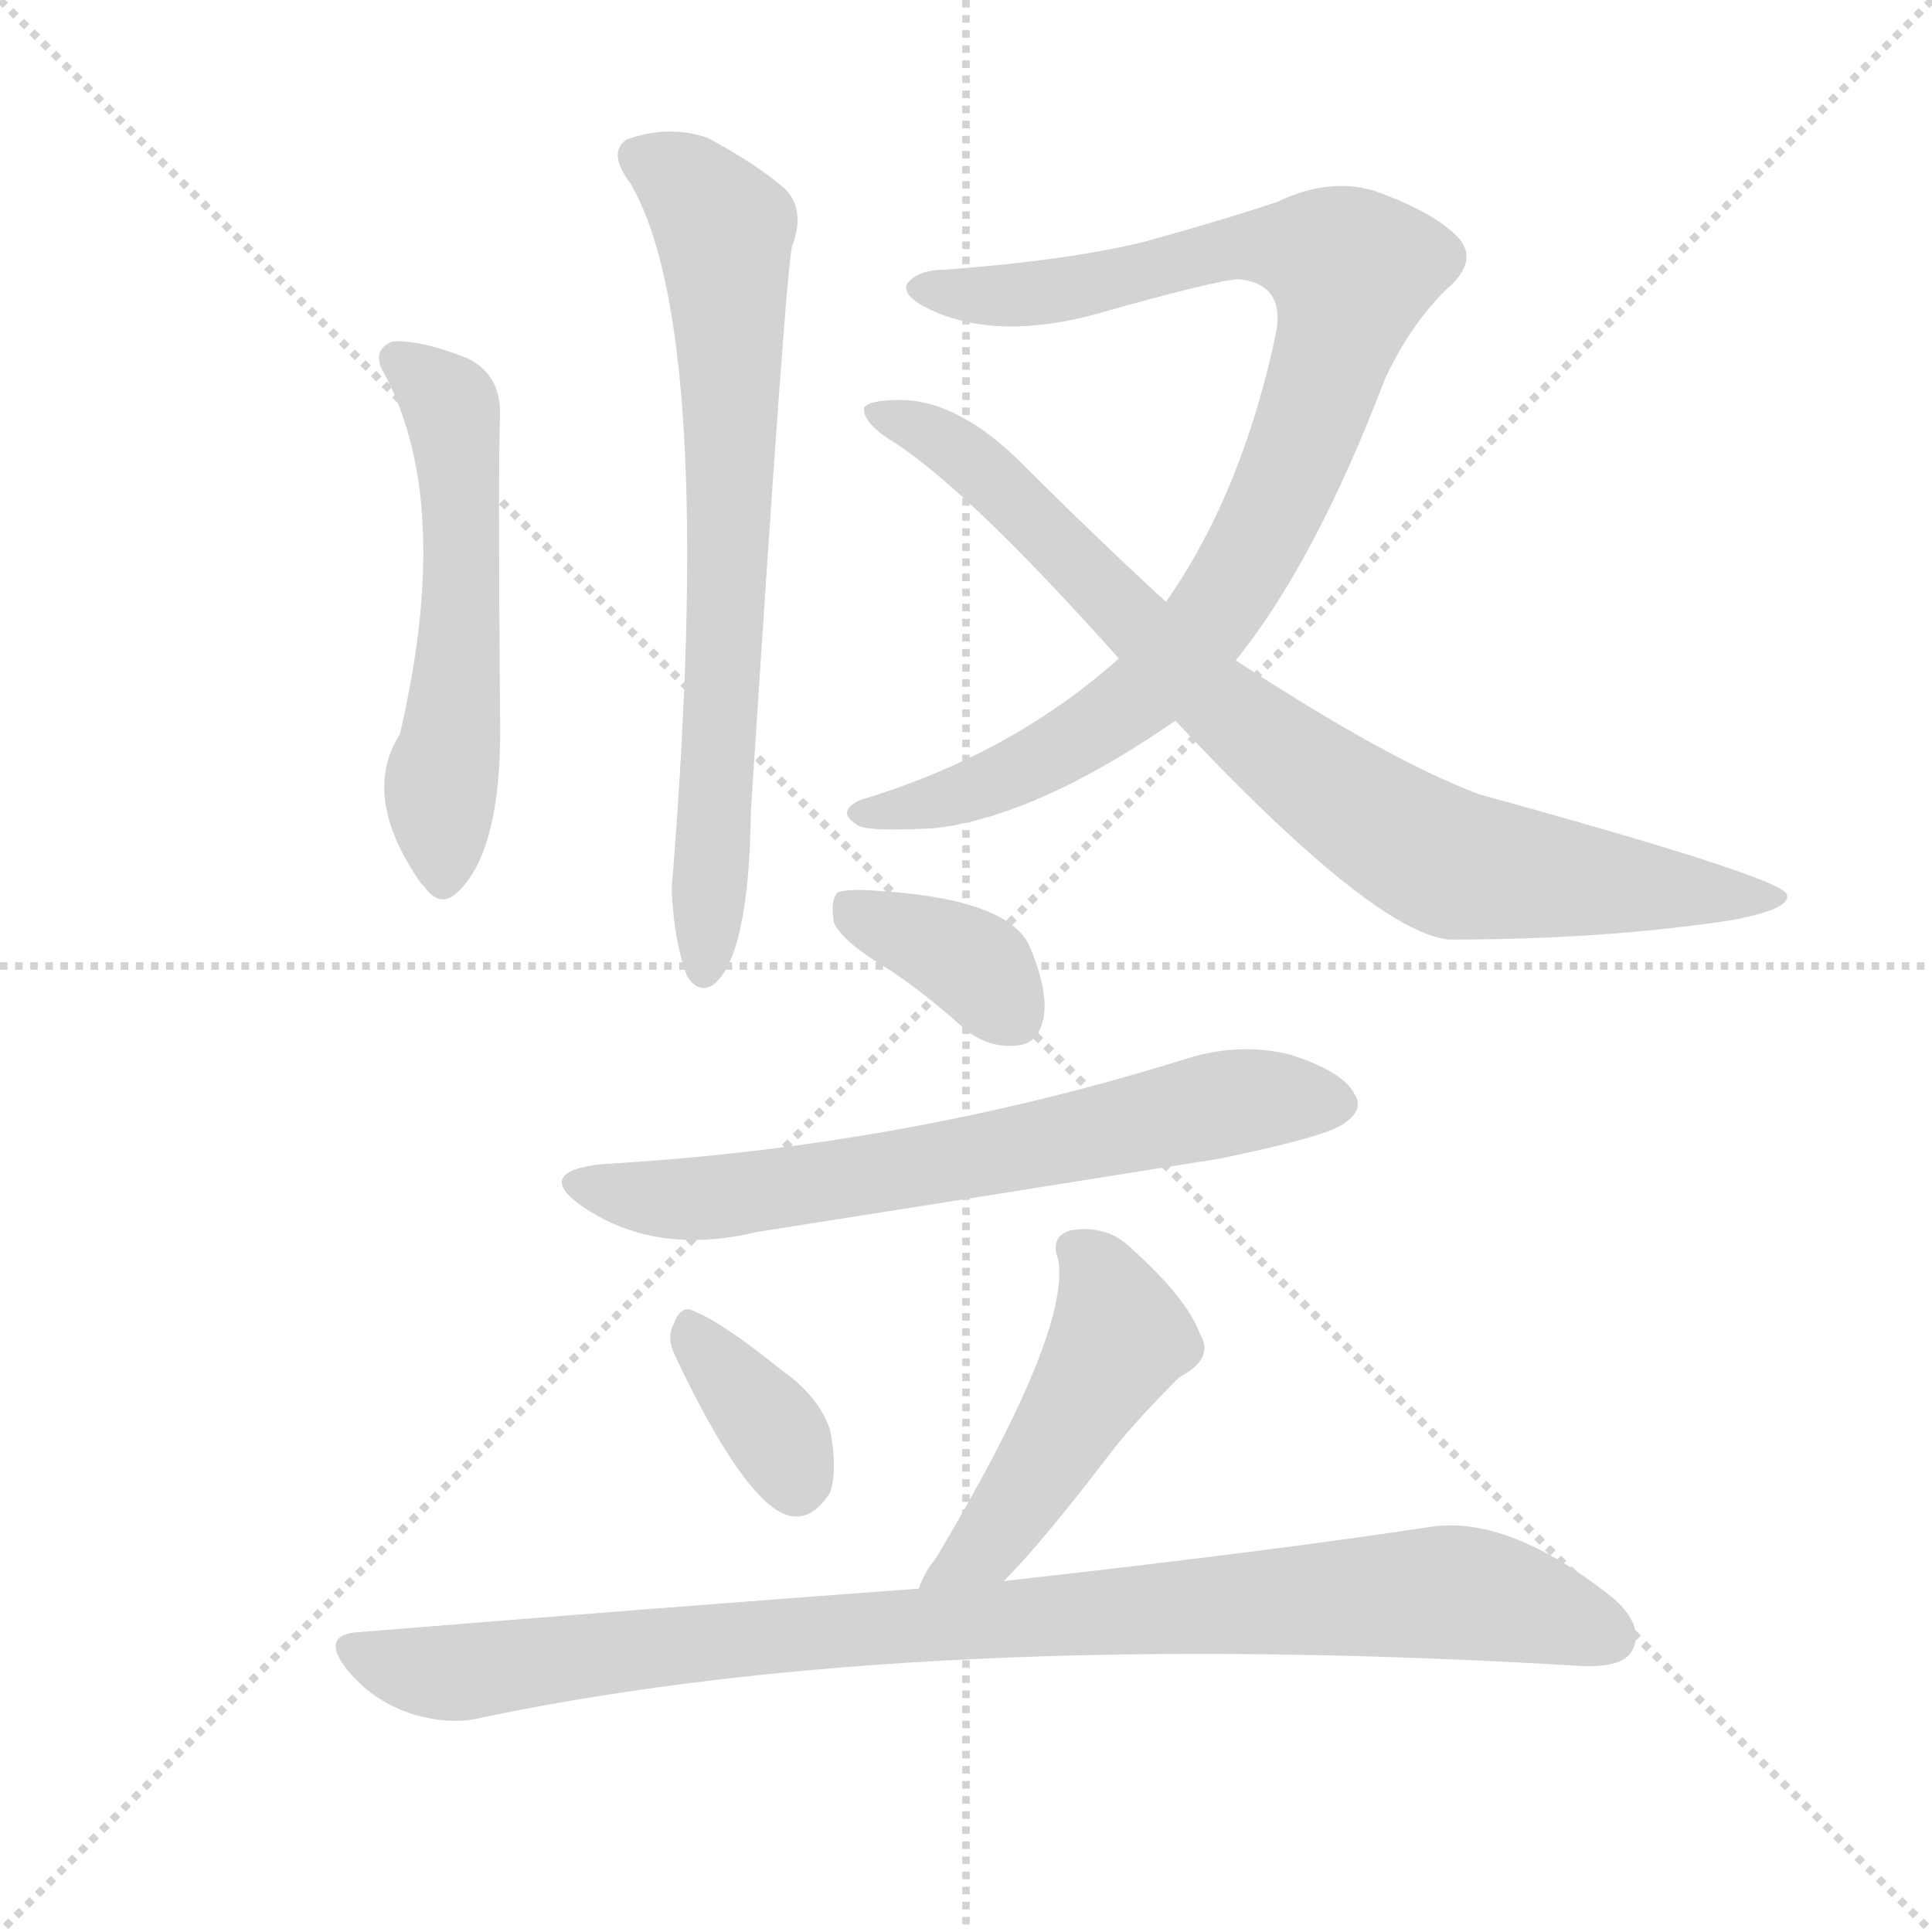
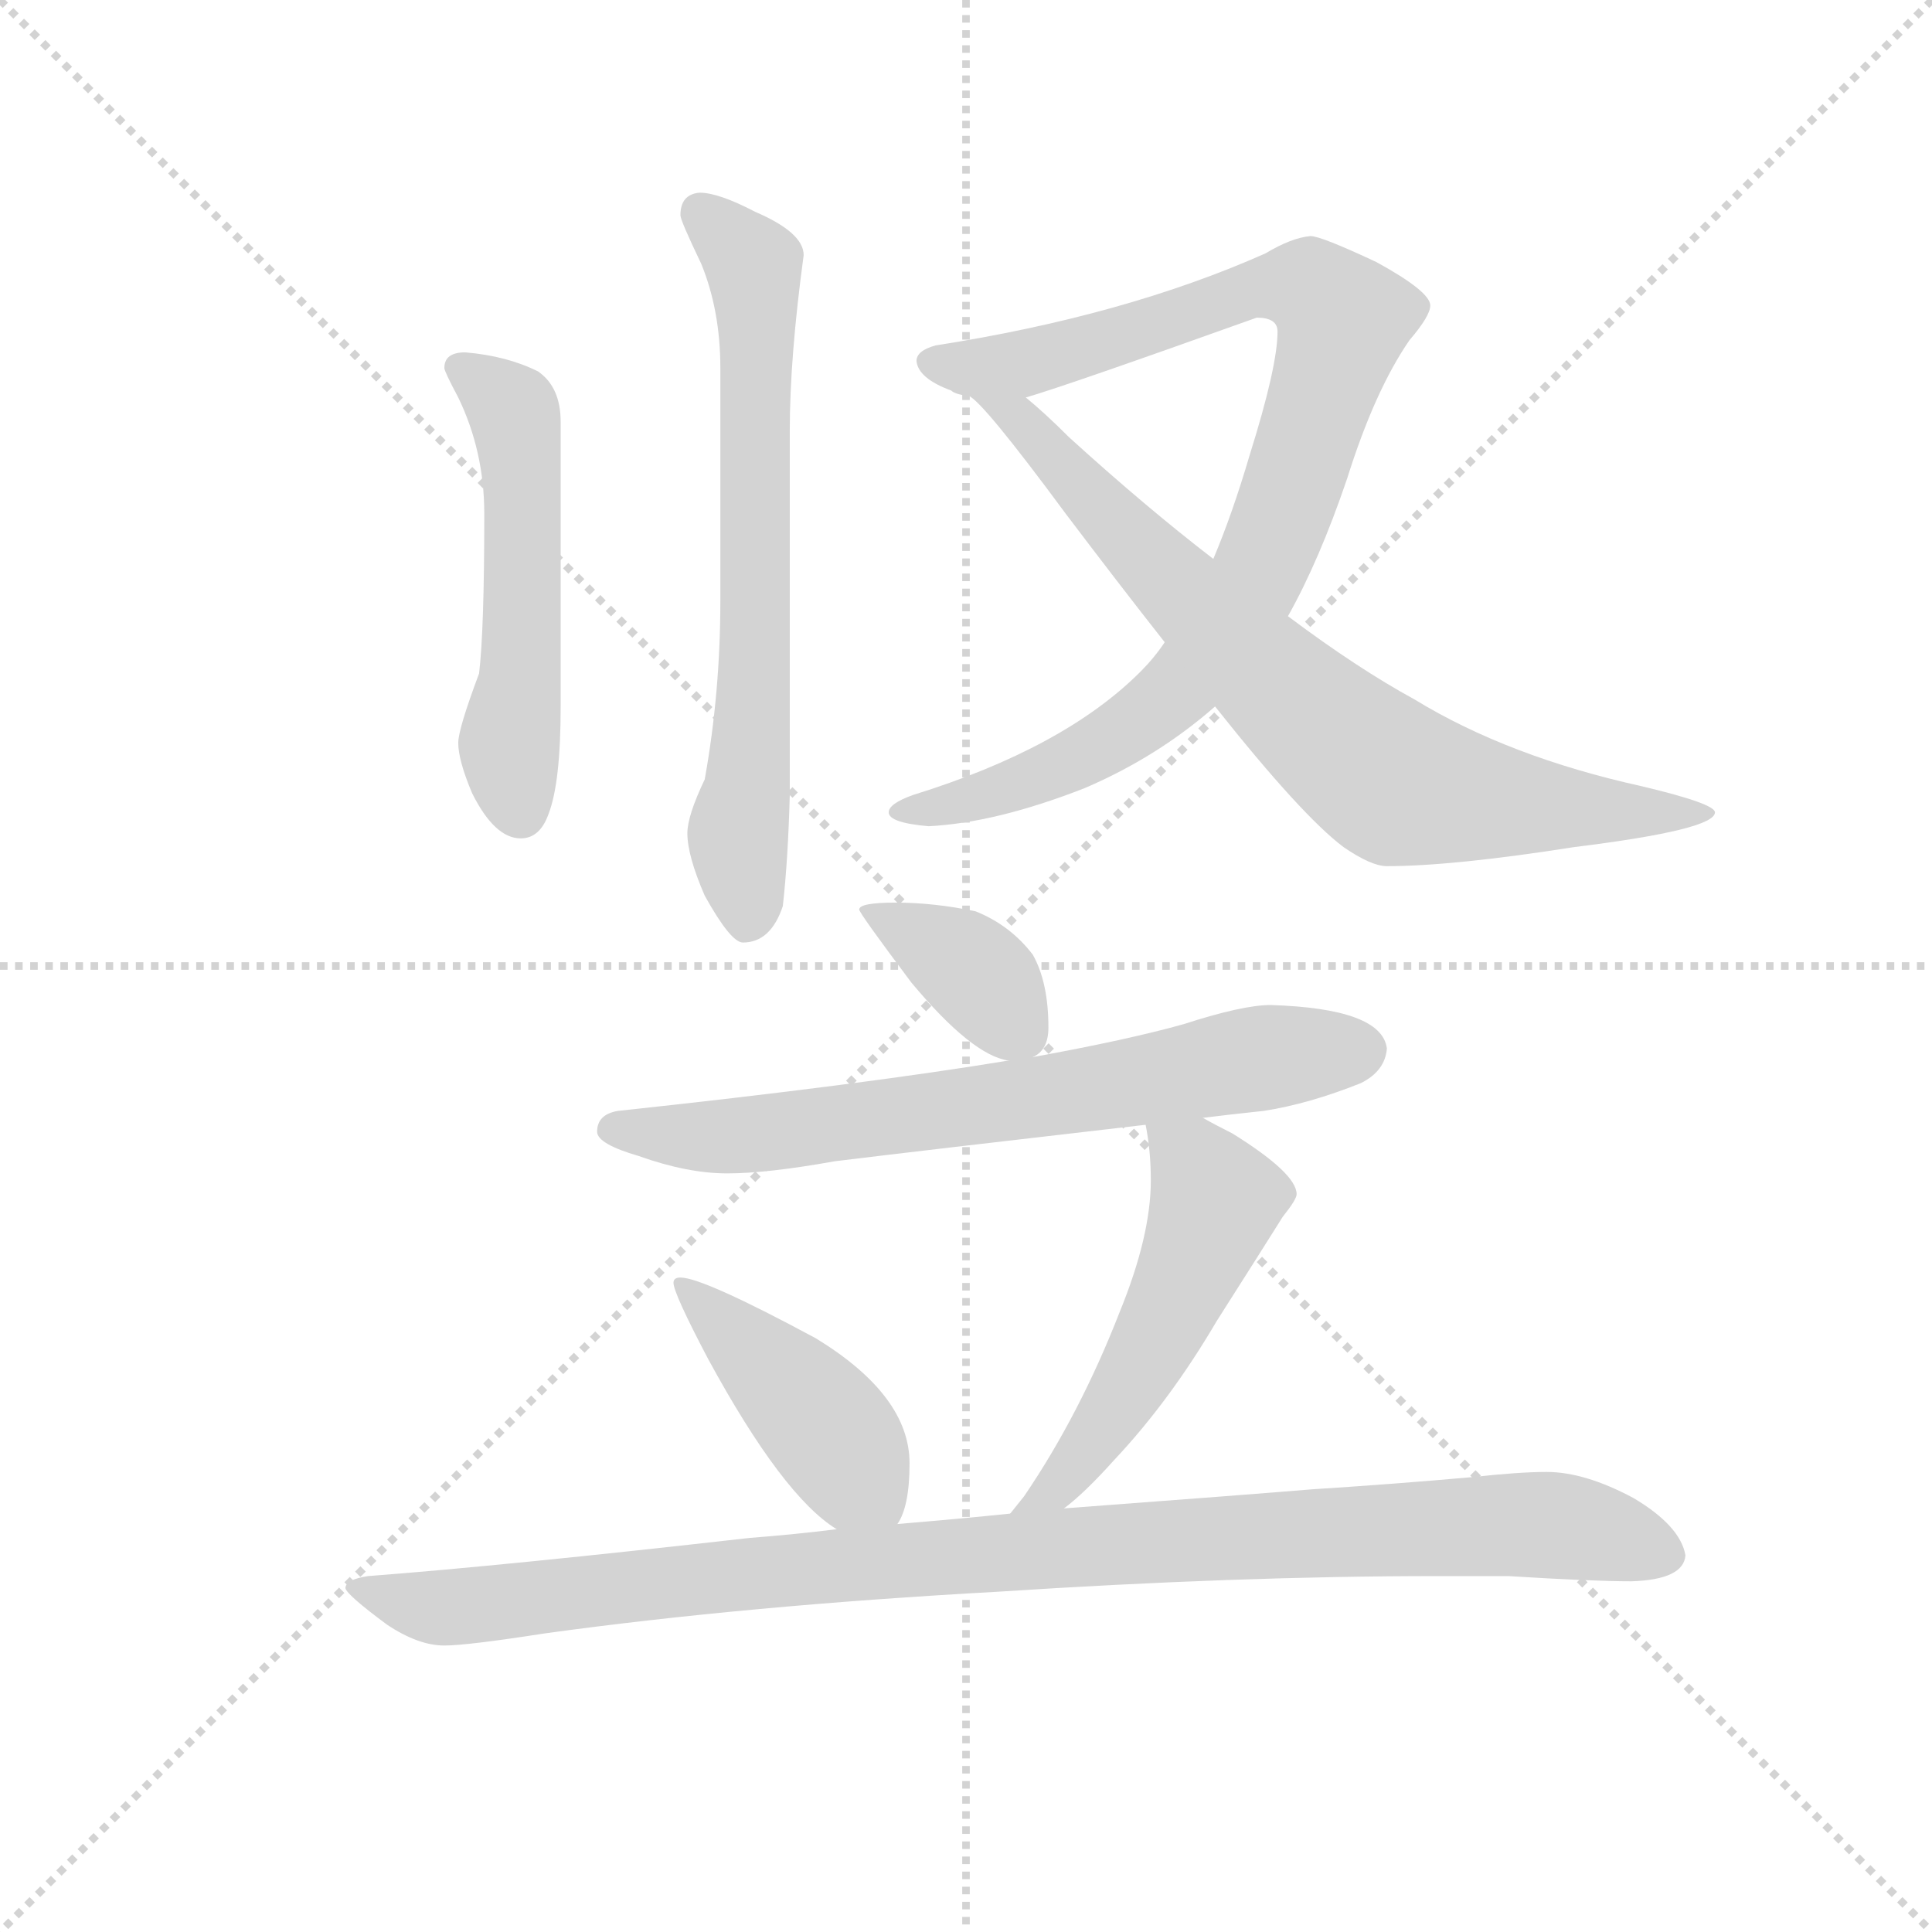
<svg xmlns="http://www.w3.org/2000/svg" version="1.1" viewBox="0 0 1024 1024">
  <g stroke="lightgray" stroke-dasharray="1,1" stroke-width="1" transform="scale(4, 4)">
    <line x1="0" y1="0" x2="256" y2="256" />
    <line x1="256" y1="0" x2="0" y2="256" />
    <line x1="128" y1="0" x2="128" y2="256" />
    <line x1="0" y1="128" x2="256" y2="128" />
  </g>
-   <g transform="scale(1, -1) translate(0, -900)">
+   <g transform="scale(0.92, -0.92) translate(60, -830)">
    <style type="text/css">
      
        @keyframes keyframes0 {
          from {
            stroke: blue;
-             stroke-dashoffset: 540;
-             stroke-width: 128;
-           }
-           64% {
+             stroke-dashoffset: 527;
+             stroke-width: 128;
+           }
+           63% {
            animation-timing-function: step-end;
            stroke: blue;
            stroke-dashoffset: 0;
            stroke-width: 128;
          }
          to {
            stroke: black;
            stroke-width: 1024;
          }
        }
        #make-me-a-hanzi-animation-0 {
-           animation: keyframes0 0.689s both;
+           animation: keyframes0 0.679s both;
          animation-delay: 0s;
          animation-timing-function: linear;
        }
      
        @keyframes keyframes1 {
          from {
            stroke: blue;
-             stroke-dashoffset: 703;
-             stroke-width: 128;
-           }
-           70% {
+             stroke-dashoffset: 679;
+             stroke-width: 128;
+           }
+           69% {
            animation-timing-function: step-end;
            stroke: blue;
            stroke-dashoffset: 0;
            stroke-width: 128;
          }
          to {
            stroke: black;
            stroke-width: 1024;
          }
        }
        #make-me-a-hanzi-animation-1 {
-           animation: keyframes1 0.822s both;
-           animation-delay: 0.689s;
+           animation: keyframes1 0.803s both;
+           animation-delay: 0.679s;
          animation-timing-function: linear;
        }
      
        @keyframes keyframes2 {
          from {
            stroke: blue;
-             stroke-dashoffset: 906;
+             stroke-dashoffset: 920;
            stroke-width: 128;
          }
          75% {
            animation-timing-function: step-end;
            stroke: blue;
            stroke-dashoffset: 0;
            stroke-width: 128;
          }
          to {
            stroke: black;
            stroke-width: 1024;
          }
        }
        #make-me-a-hanzi-animation-2 {
-           animation: keyframes2 0.987s both;
-           animation-delay: 1.512s;
+           animation: keyframes2 0.999s both;
+           animation-delay: 1.481s;
          animation-timing-function: linear;
        }
      
        @keyframes keyframes3 {
          from {
            stroke: blue;
-             stroke-dashoffset: 822;
-             stroke-width: 128;
-           }
-           73% {
+             stroke-dashoffset: 763;
+             stroke-width: 128;
+           }
+           71% {
            animation-timing-function: step-end;
            stroke: blue;
            stroke-dashoffset: 0;
            stroke-width: 128;
          }
          to {
            stroke: black;
            stroke-width: 1024;
          }
        }
        #make-me-a-hanzi-animation-3 {
-           animation: keyframes3 0.919s both;
-           animation-delay: 2.499s;
+           animation: keyframes3 0.871s both;
+           animation-delay: 2.48s;
          animation-timing-function: linear;
        }
      
        @keyframes keyframes4 {
          from {
            stroke: blue;
-             stroke-dashoffset: 366;
-             stroke-width: 128;
-           }
-           54% {
+             stroke-dashoffset: 371;
+             stroke-width: 128;
+           }
+           55% {
            animation-timing-function: step-end;
            stroke: blue;
            stroke-dashoffset: 0;
            stroke-width: 128;
          }
          to {
            stroke: black;
            stroke-width: 1024;
          }
        }
        #make-me-a-hanzi-animation-4 {
-           animation: keyframes4 0.548s both;
-           animation-delay: 3.418s;
+           animation: keyframes4 0.552s both;
+           animation-delay: 3.351s;
          animation-timing-function: linear;
        }
      
        @keyframes keyframes5 {
          from {
            stroke: blue;
-             stroke-dashoffset: 656;
-             stroke-width: 128;
-           }
-           68% {
+             stroke-dashoffset: 691;
+             stroke-width: 128;
+           }
+           69% {
            animation-timing-function: step-end;
            stroke: blue;
            stroke-dashoffset: 0;
            stroke-width: 128;
          }
          to {
            stroke: black;
            stroke-width: 1024;
          }
        }
        #make-me-a-hanzi-animation-5 {
-           animation: keyframes5 0.784s both;
-           animation-delay: 3.966s;
+           animation: keyframes5 0.812s both;
+           animation-delay: 3.903s;
          animation-timing-function: linear;
        }
      
        @keyframes keyframes6 {
          from {
            stroke: blue;
-             stroke-dashoffset: 353;
-             stroke-width: 128;
-           }
-           53% {
+             stroke-dashoffset: 431;
+             stroke-width: 128;
+           }
+           58% {
            animation-timing-function: step-end;
            stroke: blue;
            stroke-dashoffset: 0;
            stroke-width: 128;
          }
          to {
            stroke: black;
            stroke-width: 1024;
          }
        }
        #make-me-a-hanzi-animation-6 {
-           animation: keyframes6 0.537s both;
-           animation-delay: 4.75s;
+           animation: keyframes6 0.601s both;
+           animation-delay: 4.715s;
          animation-timing-function: linear;
        }
      
        @keyframes keyframes7 {
          from {
            stroke: blue;
-             stroke-dashoffset: 476;
-             stroke-width: 128;
-           }
-           61% {
+             stroke-dashoffset: 522;
+             stroke-width: 128;
+           }
+           63% {
            animation-timing-function: step-end;
            stroke: blue;
            stroke-dashoffset: 0;
            stroke-width: 128;
          }
          to {
            stroke: black;
            stroke-width: 1024;
          }
        }
        #make-me-a-hanzi-animation-7 {
-           animation: keyframes7 0.637s both;
-           animation-delay: 5.287s;
+           animation: keyframes7 0.675s both;
+           animation-delay: 5.316s;
          animation-timing-function: linear;
        }
      
        @keyframes keyframes8 {
          from {
            stroke: blue;
-             stroke-dashoffset: 927;
-             stroke-width: 128;
-           }
-           75% {
+             stroke-dashoffset: 1013;
+             stroke-width: 128;
+           }
+           77% {
            animation-timing-function: step-end;
            stroke: blue;
            stroke-dashoffset: 0;
            stroke-width: 128;
          }
          to {
            stroke: black;
            stroke-width: 1024;
          }
        }
        #make-me-a-hanzi-animation-8 {
-           animation: keyframes8 1.004s both;
-           animation-delay: 5.924s;
+           animation: keyframes8 1.074s both;
+           animation-delay: 5.991s;
          animation-timing-function: linear;
        }
      
    </style>
-     <path d="M 202 705 Q 241 636 212 511 Q 191 478 223 432 L 225 430 Q 232 420 240 425 Q 267 446 265 524 Q 264 651 265 679 Q 266 701 248 710 Q 223 720 208 719 Q 198 715 202 705 Z" fill="lightgray" />
-     <path d="M 334 803 Q 380 725 356 429 Q 357 402 364 383 Q 370 373 378 378 Q 397 393 398 470 Q 417 765 420 770 Q 427 789 416 800 Q 401 813 375 827 Q 354 834 332 826 Q 322 819 334 803 Z" fill="lightgray" />
-     <path d="M 655 550 Q 697 602 734 699 Q 747 727 766 746 Q 785 762 772 775 Q 759 788 728 799 Q 704 806 677 793 Q 647 783 607 772 Q 567 762 500 757 Q 487 757 481 750 Q 477 743 495 735 Q 529 720 579 733 Q 646 752 657 752 Q 682 749 676 722 Q 658 638 618 581 L 593 551 Q 536 500 456 476 Q 443 470 454 463 Q 458 459 495 461 Q 549 467 623 518 L 655 550 Z" fill="lightgray" />
-     <path d="M 623 518 Q 728 406 768 402 Q 849 402 916 412 Q 950 418 947 426 Q 944 435 784 479 Q 736 497 655 550 L 618 581 Q 581 615 542 654 Q 508 688 477 688 Q 461 688 458 684 Q 457 677 470 668 Q 510 644 593 551 L 623 518 Z" fill="lightgray" />
-     <path d="M 473 385 Q 492 372 512 354 Q 525 344 540 346 Q 550 347 553 360 Q 556 375 545 400 Q 532 424 463 428 Q 450 429 444 427 Q 440 423 442 411 Q 446 401 473 385 Z" fill="lightgray" />
-     <path d="M 319 283 Q 283 279 308 261 Q 347 234 401 247 Q 522 266 647 286 Q 705 298 713 305 Q 723 312 718 320 Q 712 332 684 341 Q 656 348 626 338 Q 478 292 319 283 Z" fill="lightgray" />
-     <path d="M 358 181 Q 394 105 417 97 Q 430 93 440 109 Q 444 121 440 142 Q 434 160 414 174 Q 383 199 368 205 Q 361 209 357 198 Q 353 191 358 181 Z" fill="lightgray" />
-     <path d="M 532 62 Q 553 83 591 133 Q 604 149 625 170 Q 644 180 636 193 Q 629 212 600 238 Q 587 251 568 248 Q 556 245 561 232 Q 567 193 496 74 Q 490 67 487 58 C 475 30 511 40 532 62 Z" fill="lightgray" />
-     <path d="M 487 58 Q 351 48 191 35 Q 169 34 184 15 Q 197 -1 217 -8 Q 239 -15 257 -10 Q 488 38 838 17 Q 860 16 865 25 Q 872 38 855 53 Q 801 96 760 91 Q 675 78 532 62 L 487 58 Z" fill="lightgray" />
+     <path d="M 208 627 Q 196 627 196 618 Q 196 616 204 601 Q 219 570 219 534 Q 219 467 216 442 Q 204 410 204 402 Q 204 392 212 373 Q 225 347 240 347 Q 251 347 256 361 Q 263 379 263 423 L 263 587 Q 263 607 250 616 Q 232 625 208 627 Z" fill="lightgray" />
+     <path d="M 343 719 Q 332 718 332 706 Q 332 703 344 678 Q 355 651 355 618 L 355 484 Q 355 431 346 381 Q 336 360 336 350 Q 336 337 346 314 Q 361 287 368 287 Q 384 287 391 308 Q 394 335 395 372 L 395 582 Q 395 624 403 683 Q 403 696 375 708 Q 354 719 343 719 Z" fill="lightgray" />
+     <path d="M 695 694 Q 684 693 669 684 Q 588 648 479 631 Q 468 628 468 622 Q 469 612 488 605 Q 490 603 497 602 L 498 602 L 531 601 Q 555 608 664 647 Q 676 647 676 639 Q 676 619 660 568 Q 650 534 639 508 L 611 460 Q 605 451 597 443 Q 553 399 466 372 Q 452 367 452 362 Q 452 356 475 354 Q 514 356 565 376 Q 607 394 640 423 L 682 475 Q 700 507 716 554 Q 732 605 752 634 Q 764 648 764 654 Q 764 662 733 679 Q 701 694 695 694 Z" fill="lightgray" />
+     <path d="M 498 602 Q 506 599 554 534 Q 585 493 611 460 L 640 423 Q 690 360 714 342 Q 730 331 739 331 Q 777 331 847 342 Q 928 352 928 362 Q 928 367 886 377 Q 809 394 755 427 Q 722 445 682 475 L 639 508 Q 600 538 556 578 Q 542 592 531 601 C 508 621 476 623 498 602 Z" fill="lightgray" />
+     <path d="M 456 310 Q 435 310 435 306 Q 435 304 465 264 Q 500 222 521 219 C 529 217 529 217 535 221 Q 544 225 544 238 Q 544 264 535 280 Q 522 297 502 305 Q 478 310 456 310 Z" fill="lightgray" />
+     <path d="M 521 219 Q 436 205 296 190 Q 284 188 284 178 Q 284 171 308 164 Q 336 154 359 154 Q 382 154 421 161 Q 470 167 600 182 L 633 186 Q 649 188 668 190 Q 694 194 724 206 Q 738 213 739 226 Q 736 249 672 251 Q 656 251 622 240 Q 590 231 535 221 L 521 219 Z" fill="lightgray" />
+     <path d="M 457 -48 Q 464 -38 464 -13 Q 464 26 410 59 Q 345 94 332 94 Q 328 94 328 91 Q 328 85 348 47 Q 391 -32 422 -51 C 447 -68 447 -68 457 -48 Z" fill="lightgray" />
+     <path d="M 600 182 Q 603 167 603 150 Q 603 118 585 74 Q 562 15 530 -32 L 522 -42 C 503 -65 530 -58 553 -39 Q 565 -30 582 -11 Q 614 23 641 69 Q 669 113 679 129 Q 687 139 687 142 Q 687 154 650 177 Q 640 182 633 186 C 607 200 596 206 600 182 Z" fill="lightgray" />
+     <path d="M 522 -42 Q 493 -45 457 -48 L 422 -51 Q 398 -54 372 -56 Q 231 -72 152 -78 Q 139 -80 139 -85 Q 140 -89 163 -106 Q 181 -118 196 -118 Q 209 -118 254 -111 Q 370 -95 515 -87 Q 653 -78 768 -78 L 809 -78 Q 857 -81 880 -81 Q 910 -80 911 -66 Q 908 -49 881 -33 Q 853 -18 831 -18 Q 815 -18 788 -21 Q 743 -25 696 -28 Q 660 -31 553 -39 L 522 -42 Z" fill="lightgray" />
    <clipPath id="make-me-a-hanzi-clip-0">
-       <path d="M 202 705 Q 241 636 212 511 Q 191 478 223 432 L 225 430 Q 232 420 240 425 Q 267 446 265 524 Q 264 651 265 679 Q 266 701 248 710 Q 223 720 208 719 Q 198 715 202 705 Z" />
-     </clipPath>
-     <path clip-path="url(#make-me-a-hanzi-clip-0)" d="M 213 709 L 239 683 L 244 647 L 244 559 L 233 479 L 236 437" fill="none" id="make-me-a-hanzi-animation-0" stroke-dasharray="412 824" stroke-linecap="round" />
+       <path d="M 208 627 Q 196 627 196 618 Q 196 616 204 601 Q 219 570 219 534 Q 219 467 216 442 Q 204 410 204 402 Q 204 392 212 373 Q 225 347 240 347 Q 251 347 256 361 Q 263 379 263 423 L 263 587 Q 263 607 250 616 Q 232 625 208 627 Z" />
+     </clipPath>
+     <path clip-path="url(#make-me-a-hanzi-clip-0)" d="M 205 618 L 235 594 L 239 580 L 241 460 L 233 400 L 239 363" fill="none" id="make-me-a-hanzi-animation-0" stroke-dasharray="399 798" stroke-linecap="round" />
    <clipPath id="make-me-a-hanzi-clip-1">
-       <path d="M 334 803 Q 380 725 356 429 Q 357 402 364 383 Q 370 373 378 378 Q 397 393 398 470 Q 417 765 420 770 Q 427 789 416 800 Q 401 813 375 827 Q 354 834 332 826 Q 322 819 334 803 Z" />
-     </clipPath>
-     <path clip-path="url(#make-me-a-hanzi-clip-1)" d="M 342 815 L 368 799 L 384 778 L 388 639 L 374 388" fill="none" id="make-me-a-hanzi-animation-1" stroke-dasharray="575 1150" stroke-linecap="round" />
+       <path d="M 343 719 Q 332 718 332 706 Q 332 703 344 678 Q 355 651 355 618 L 355 484 Q 355 431 346 381 Q 336 360 336 350 Q 336 337 346 314 Q 361 287 368 287 Q 384 287 391 308 Q 394 335 395 372 L 395 582 Q 395 624 403 683 Q 403 696 375 708 Q 354 719 343 719 Z" />
+     </clipPath>
+     <path clip-path="url(#make-me-a-hanzi-clip-1)" d="M 343 708 L 374 677 L 376 470 L 365 348 L 371 299" fill="none" id="make-me-a-hanzi-animation-1" stroke-dasharray="551 1102" stroke-linecap="round" />
    <clipPath id="make-me-a-hanzi-clip-2">
-       <path d="M 655 550 Q 697 602 734 699 Q 747 727 766 746 Q 785 762 772 775 Q 759 788 728 799 Q 704 806 677 793 Q 647 783 607 772 Q 567 762 500 757 Q 487 757 481 750 Q 477 743 495 735 Q 529 720 579 733 Q 646 752 657 752 Q 682 749 676 722 Q 658 638 618 581 L 593 551 Q 536 500 456 476 Q 443 470 454 463 Q 458 459 495 461 Q 549 467 623 518 L 655 550 Z" />
-     </clipPath>
-     <path clip-path="url(#make-me-a-hanzi-clip-2)" d="M 488 748 L 553 744 L 663 770 L 695 767 L 717 756 L 686 653 L 647 579 L 623 550 L 574 510 L 522 483 L 459 469" fill="none" id="make-me-a-hanzi-animation-2" stroke-dasharray="778 1556" stroke-linecap="round" />
+       <path d="M 695 694 Q 684 693 669 684 Q 588 648 479 631 Q 468 628 468 622 Q 469 612 488 605 Q 490 603 497 602 L 498 602 L 531 601 Q 555 608 664 647 Q 676 647 676 639 Q 676 619 660 568 Q 650 534 639 508 L 611 460 Q 605 451 597 443 Q 553 399 466 372 Q 452 367 452 362 Q 452 356 475 354 Q 514 356 565 376 Q 607 394 640 423 L 682 475 Q 700 507 716 554 Q 732 605 752 634 Q 764 648 764 654 Q 764 662 733 679 Q 701 694 695 694 Z" />
+     </clipPath>
+     <path clip-path="url(#make-me-a-hanzi-clip-2)" d="M 478 621 L 529 620 L 670 665 L 697 662 L 714 646 L 667 504 L 621 435 L 589 409 L 536 381 L 457 362" fill="none" id="make-me-a-hanzi-animation-2" stroke-dasharray="792 1584" stroke-linecap="round" />
    <clipPath id="make-me-a-hanzi-clip-3">
-       <path d="M 623 518 Q 728 406 768 402 Q 849 402 916 412 Q 950 418 947 426 Q 944 435 784 479 Q 736 497 655 550 L 618 581 Q 581 615 542 654 Q 508 688 477 688 Q 461 688 458 684 Q 457 677 470 668 Q 510 644 593 551 L 623 518 Z" />
-     </clipPath>
-     <path clip-path="url(#make-me-a-hanzi-clip-3)" d="M 463 682 L 512 658 L 666 510 L 753 450 L 776 441 L 943 424" fill="none" id="make-me-a-hanzi-animation-3" stroke-dasharray="694 1388" stroke-linecap="round" />
+       <path d="M 498 602 Q 506 599 554 534 Q 585 493 611 460 L 640 423 Q 690 360 714 342 Q 730 331 739 331 Q 777 331 847 342 Q 928 352 928 362 Q 928 367 886 377 Q 809 394 755 427 Q 722 445 682 475 L 639 508 Q 600 538 556 578 Q 542 592 531 601 C 508 621 476 623 498 602 Z" />
+     </clipPath>
+     <path clip-path="url(#make-me-a-hanzi-clip-3)" d="M 506 598 L 527 589 L 557 552 L 674 436 L 745 378 L 834 364 L 924 362" fill="none" id="make-me-a-hanzi-animation-3" stroke-dasharray="635 1270" stroke-linecap="round" />
    <clipPath id="make-me-a-hanzi-clip-4">
-       <path d="M 473 385 Q 492 372 512 354 Q 525 344 540 346 Q 550 347 553 360 Q 556 375 545 400 Q 532 424 463 428 Q 450 429 444 427 Q 440 423 442 411 Q 446 401 473 385 Z" />
-     </clipPath>
-     <path clip-path="url(#make-me-a-hanzi-clip-4)" d="M 449 421 L 513 391 L 538 361" fill="none" id="make-me-a-hanzi-animation-4" stroke-dasharray="238 476" stroke-linecap="round" />
+       <path d="M 456 310 Q 435 310 435 306 Q 435 304 465 264 Q 500 222 521 219 C 529 217 529 217 535 221 Q 544 225 544 238 Q 544 264 535 280 Q 522 297 502 305 Q 478 310 456 310 Z" />
+     </clipPath>
+     <path clip-path="url(#make-me-a-hanzi-clip-4)" d="M 439 306 L 502 270 L 528 236" fill="none" id="make-me-a-hanzi-animation-4" stroke-dasharray="243 486" stroke-linecap="round" />
    <clipPath id="make-me-a-hanzi-clip-5">
-       <path d="M 319 283 Q 283 279 308 261 Q 347 234 401 247 Q 522 266 647 286 Q 705 298 713 305 Q 723 312 718 320 Q 712 332 684 341 Q 656 348 626 338 Q 478 292 319 283 Z" />
-     </clipPath>
-     <path clip-path="url(#make-me-a-hanzi-clip-5)" d="M 311 273 L 335 266 L 388 266 L 543 291 L 640 314 L 705 316" fill="none" id="make-me-a-hanzi-animation-5" stroke-dasharray="528 1056" stroke-linecap="round" />
+       <path d="M 521 219 Q 436 205 296 190 Q 284 188 284 178 Q 284 171 308 164 Q 336 154 359 154 Q 382 154 421 161 Q 470 167 600 182 L 633 186 Q 649 188 668 190 Q 694 194 724 206 Q 738 213 739 226 Q 736 249 672 251 Q 656 251 622 240 Q 590 231 535 221 L 521 219 Z" />
+     </clipPath>
+     <path clip-path="url(#make-me-a-hanzi-clip-5)" d="M 293 179 L 391 178 L 725 225" fill="none" id="make-me-a-hanzi-animation-5" stroke-dasharray="563 1126" stroke-linecap="round" />
    <clipPath id="make-me-a-hanzi-clip-6">
-       <path d="M 358 181 Q 394 105 417 97 Q 430 93 440 109 Q 444 121 440 142 Q 434 160 414 174 Q 383 199 368 205 Q 361 209 357 198 Q 353 191 358 181 Z" />
-     </clipPath>
-     <path clip-path="url(#make-me-a-hanzi-clip-6)" d="M 368 193 L 410 142 L 422 114" fill="none" id="make-me-a-hanzi-animation-6" stroke-dasharray="225 450" stroke-linecap="round" />
+       <path d="M 457 -48 Q 464 -38 464 -13 Q 464 26 410 59 Q 345 94 332 94 Q 328 94 328 91 Q 328 85 348 47 Q 391 -32 422 -51 C 447 -68 447 -68 457 -48 Z" />
+     </clipPath>
+     <path clip-path="url(#make-me-a-hanzi-clip-6)" d="M 332 89 L 400 26 L 450 -40" fill="none" id="make-me-a-hanzi-animation-6" stroke-dasharray="303 606" stroke-linecap="round" />
    <clipPath id="make-me-a-hanzi-clip-7">
-       <path d="M 532 62 Q 553 83 591 133 Q 604 149 625 170 Q 644 180 636 193 Q 629 212 600 238 Q 587 251 568 248 Q 556 245 561 232 Q 567 193 496 74 Q 490 67 487 58 C 475 30 511 40 532 62 Z" />
-     </clipPath>
-     <path clip-path="url(#make-me-a-hanzi-clip-7)" d="M 569 238 L 583 225 L 592 189 L 522 80 L 494 60" fill="none" id="make-me-a-hanzi-animation-7" stroke-dasharray="348 696" stroke-linecap="round" />
+       <path d="M 600 182 Q 603 167 603 150 Q 603 118 585 74 Q 562 15 530 -32 L 522 -42 C 503 -65 530 -58 553 -39 Q 565 -30 582 -11 Q 614 23 641 69 Q 669 113 679 129 Q 687 139 687 142 Q 687 154 650 177 Q 640 182 633 186 C 607 200 596 206 600 182 Z" />
+     </clipPath>
+     <path clip-path="url(#make-me-a-hanzi-clip-7)" d="M 606 178 L 628 160 L 640 136 L 595 39 L 550 -26 L 530 -40" fill="none" id="make-me-a-hanzi-animation-7" stroke-dasharray="394 788" stroke-linecap="round" />
    <clipPath id="make-me-a-hanzi-clip-8">
-       <path d="M 487 58 Q 351 48 191 35 Q 169 34 184 15 Q 197 -1 217 -8 Q 239 -15 257 -10 Q 488 38 838 17 Q 860 16 865 25 Q 872 38 855 53 Q 801 96 760 91 Q 675 78 532 62 L 487 58 Z" />
-     </clipPath>
-     <path clip-path="url(#make-me-a-hanzi-clip-8)" d="M 188 25 L 239 13 L 393 32 L 767 56 L 853 33" fill="none" id="make-me-a-hanzi-animation-8" stroke-dasharray="799 1598" stroke-linecap="round" />
+       <path d="M 522 -42 Q 493 -45 457 -48 L 422 -51 Q 398 -54 372 -56 Q 231 -72 152 -78 Q 139 -80 139 -85 Q 140 -89 163 -106 Q 181 -118 196 -118 Q 209 -118 254 -111 Q 370 -95 515 -87 Q 653 -78 768 -78 L 809 -78 Q 857 -81 880 -81 Q 910 -80 911 -66 Q 908 -49 881 -33 Q 853 -18 831 -18 Q 815 -18 788 -21 Q 743 -25 696 -28 Q 660 -31 553 -39 L 522 -42 Z" />
+     </clipPath>
+     <path clip-path="url(#make-me-a-hanzi-clip-8)" d="M 147 -84 L 199 -96 L 566 -60 L 814 -48 L 842 -49 L 898 -65" fill="none" id="make-me-a-hanzi-animation-8" stroke-dasharray="885 1770" stroke-linecap="round" />
  </g>
</svg>
